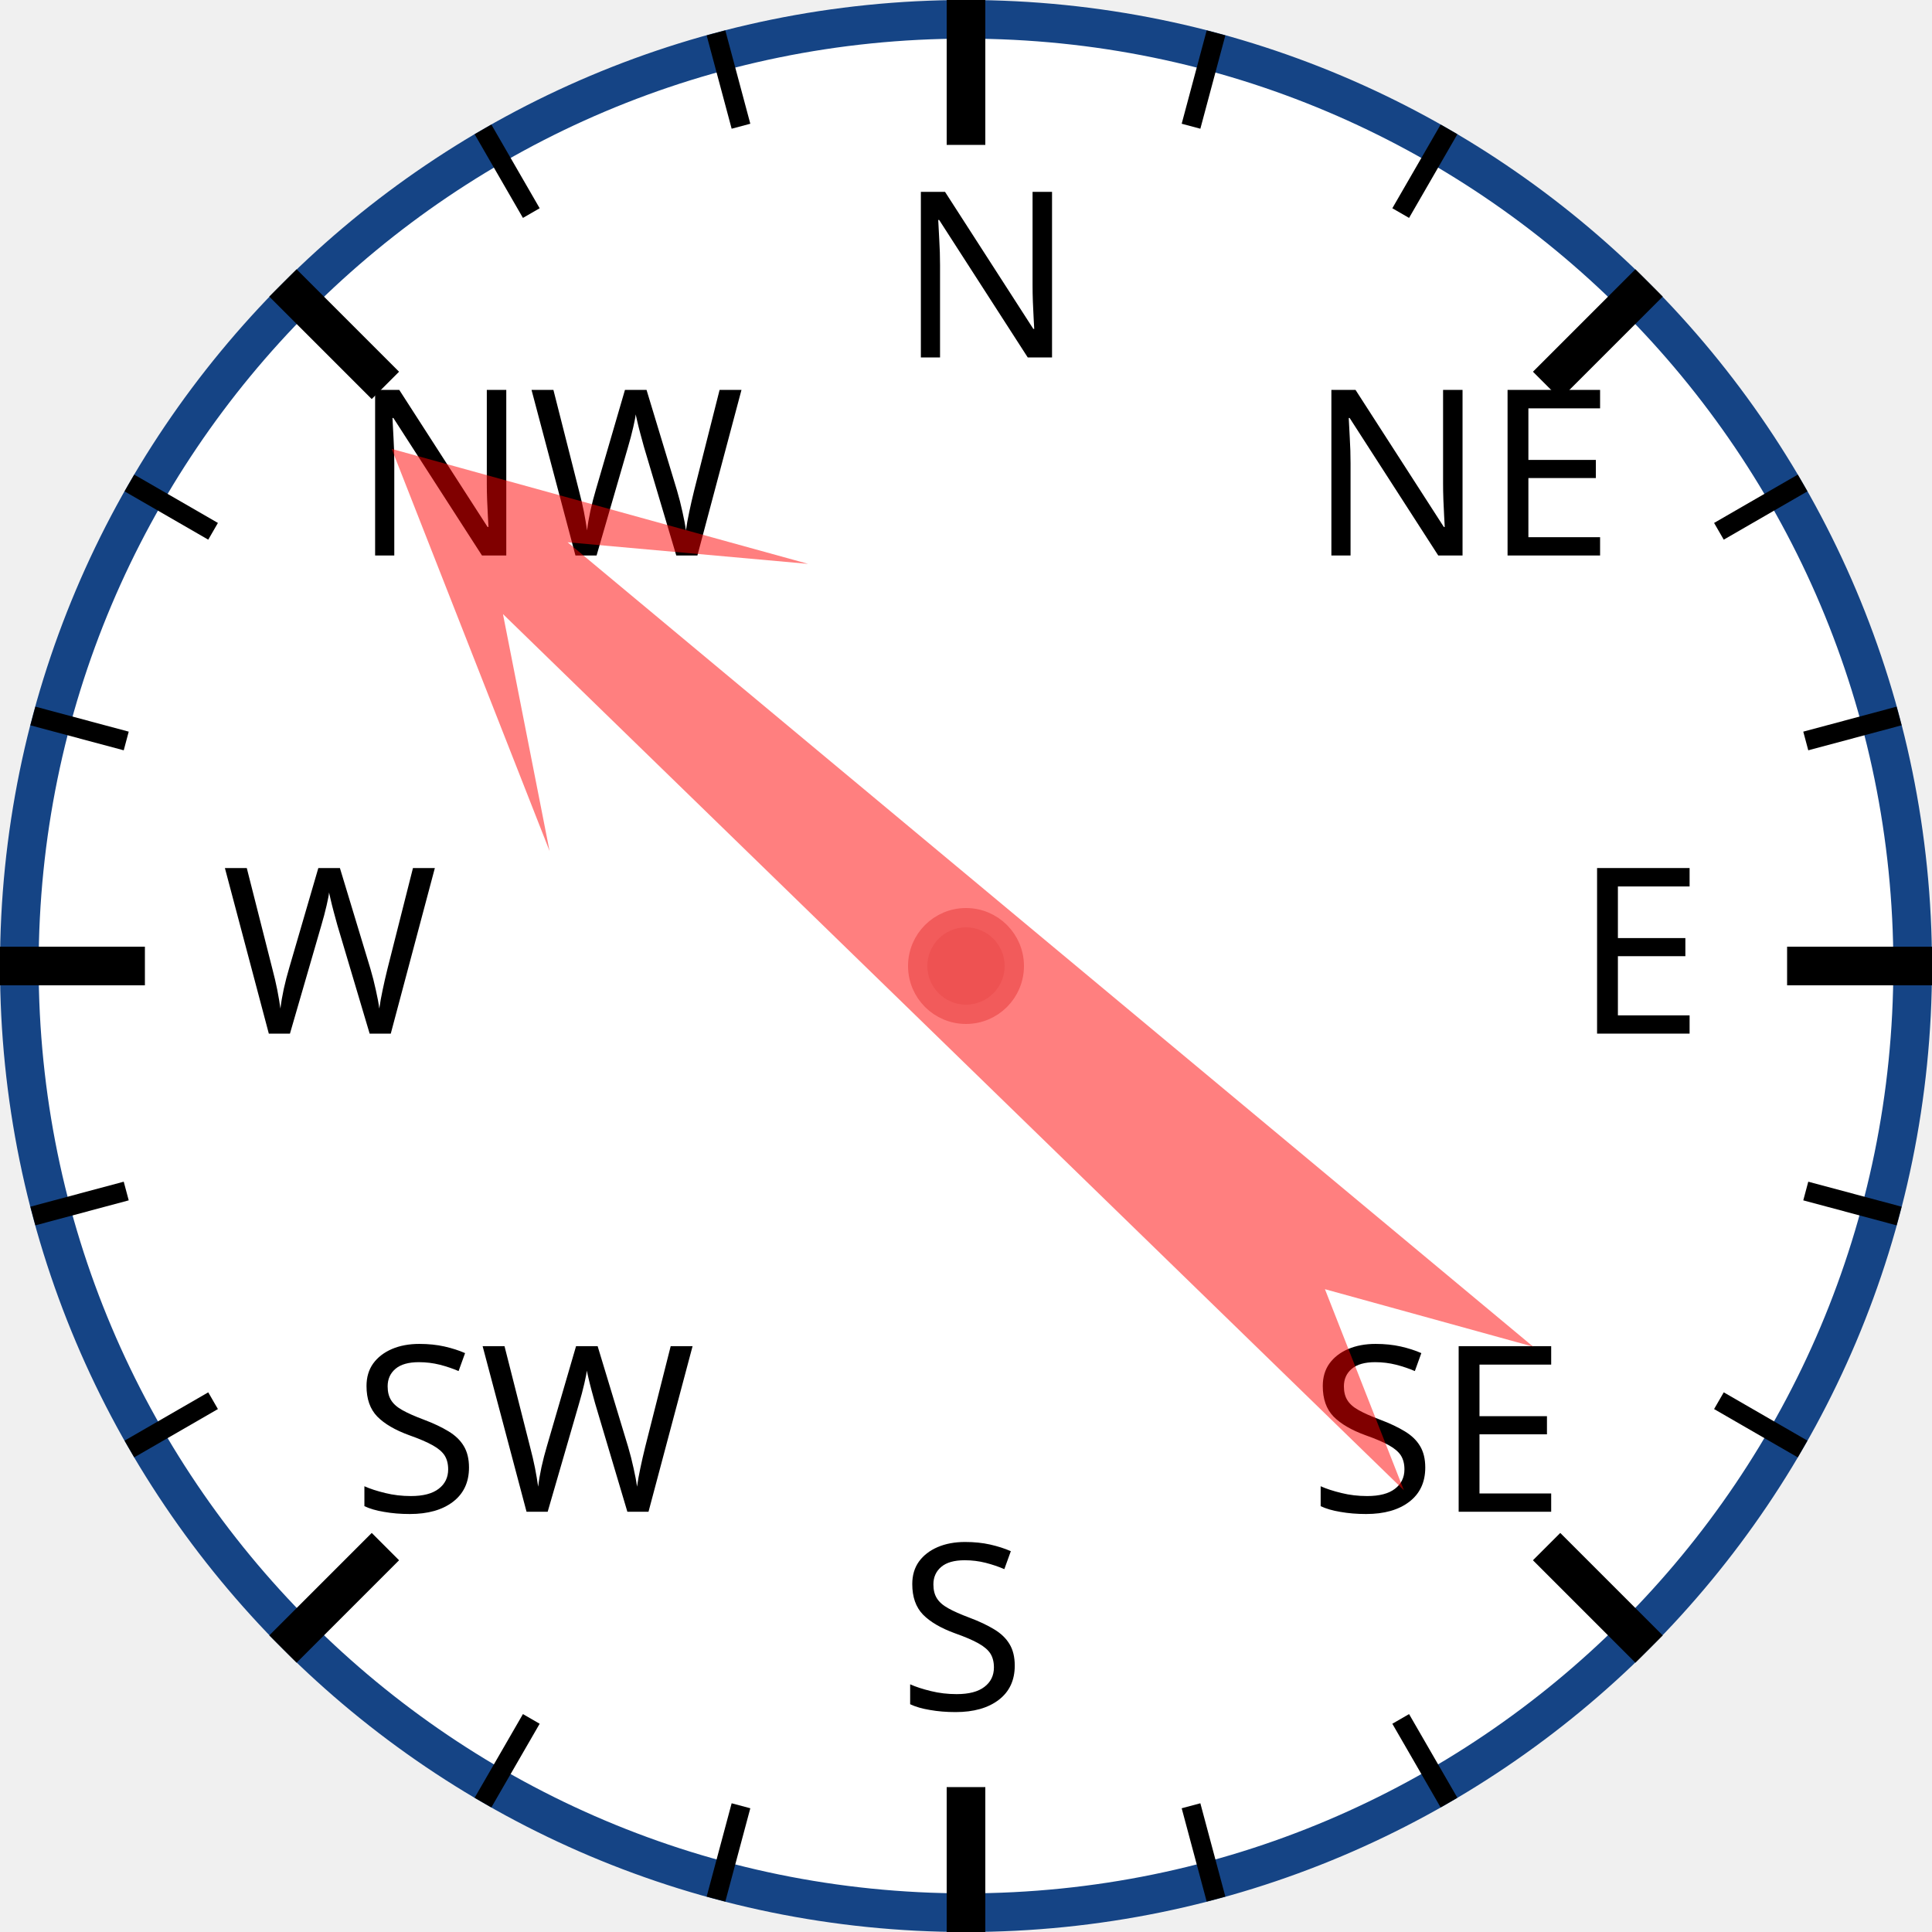
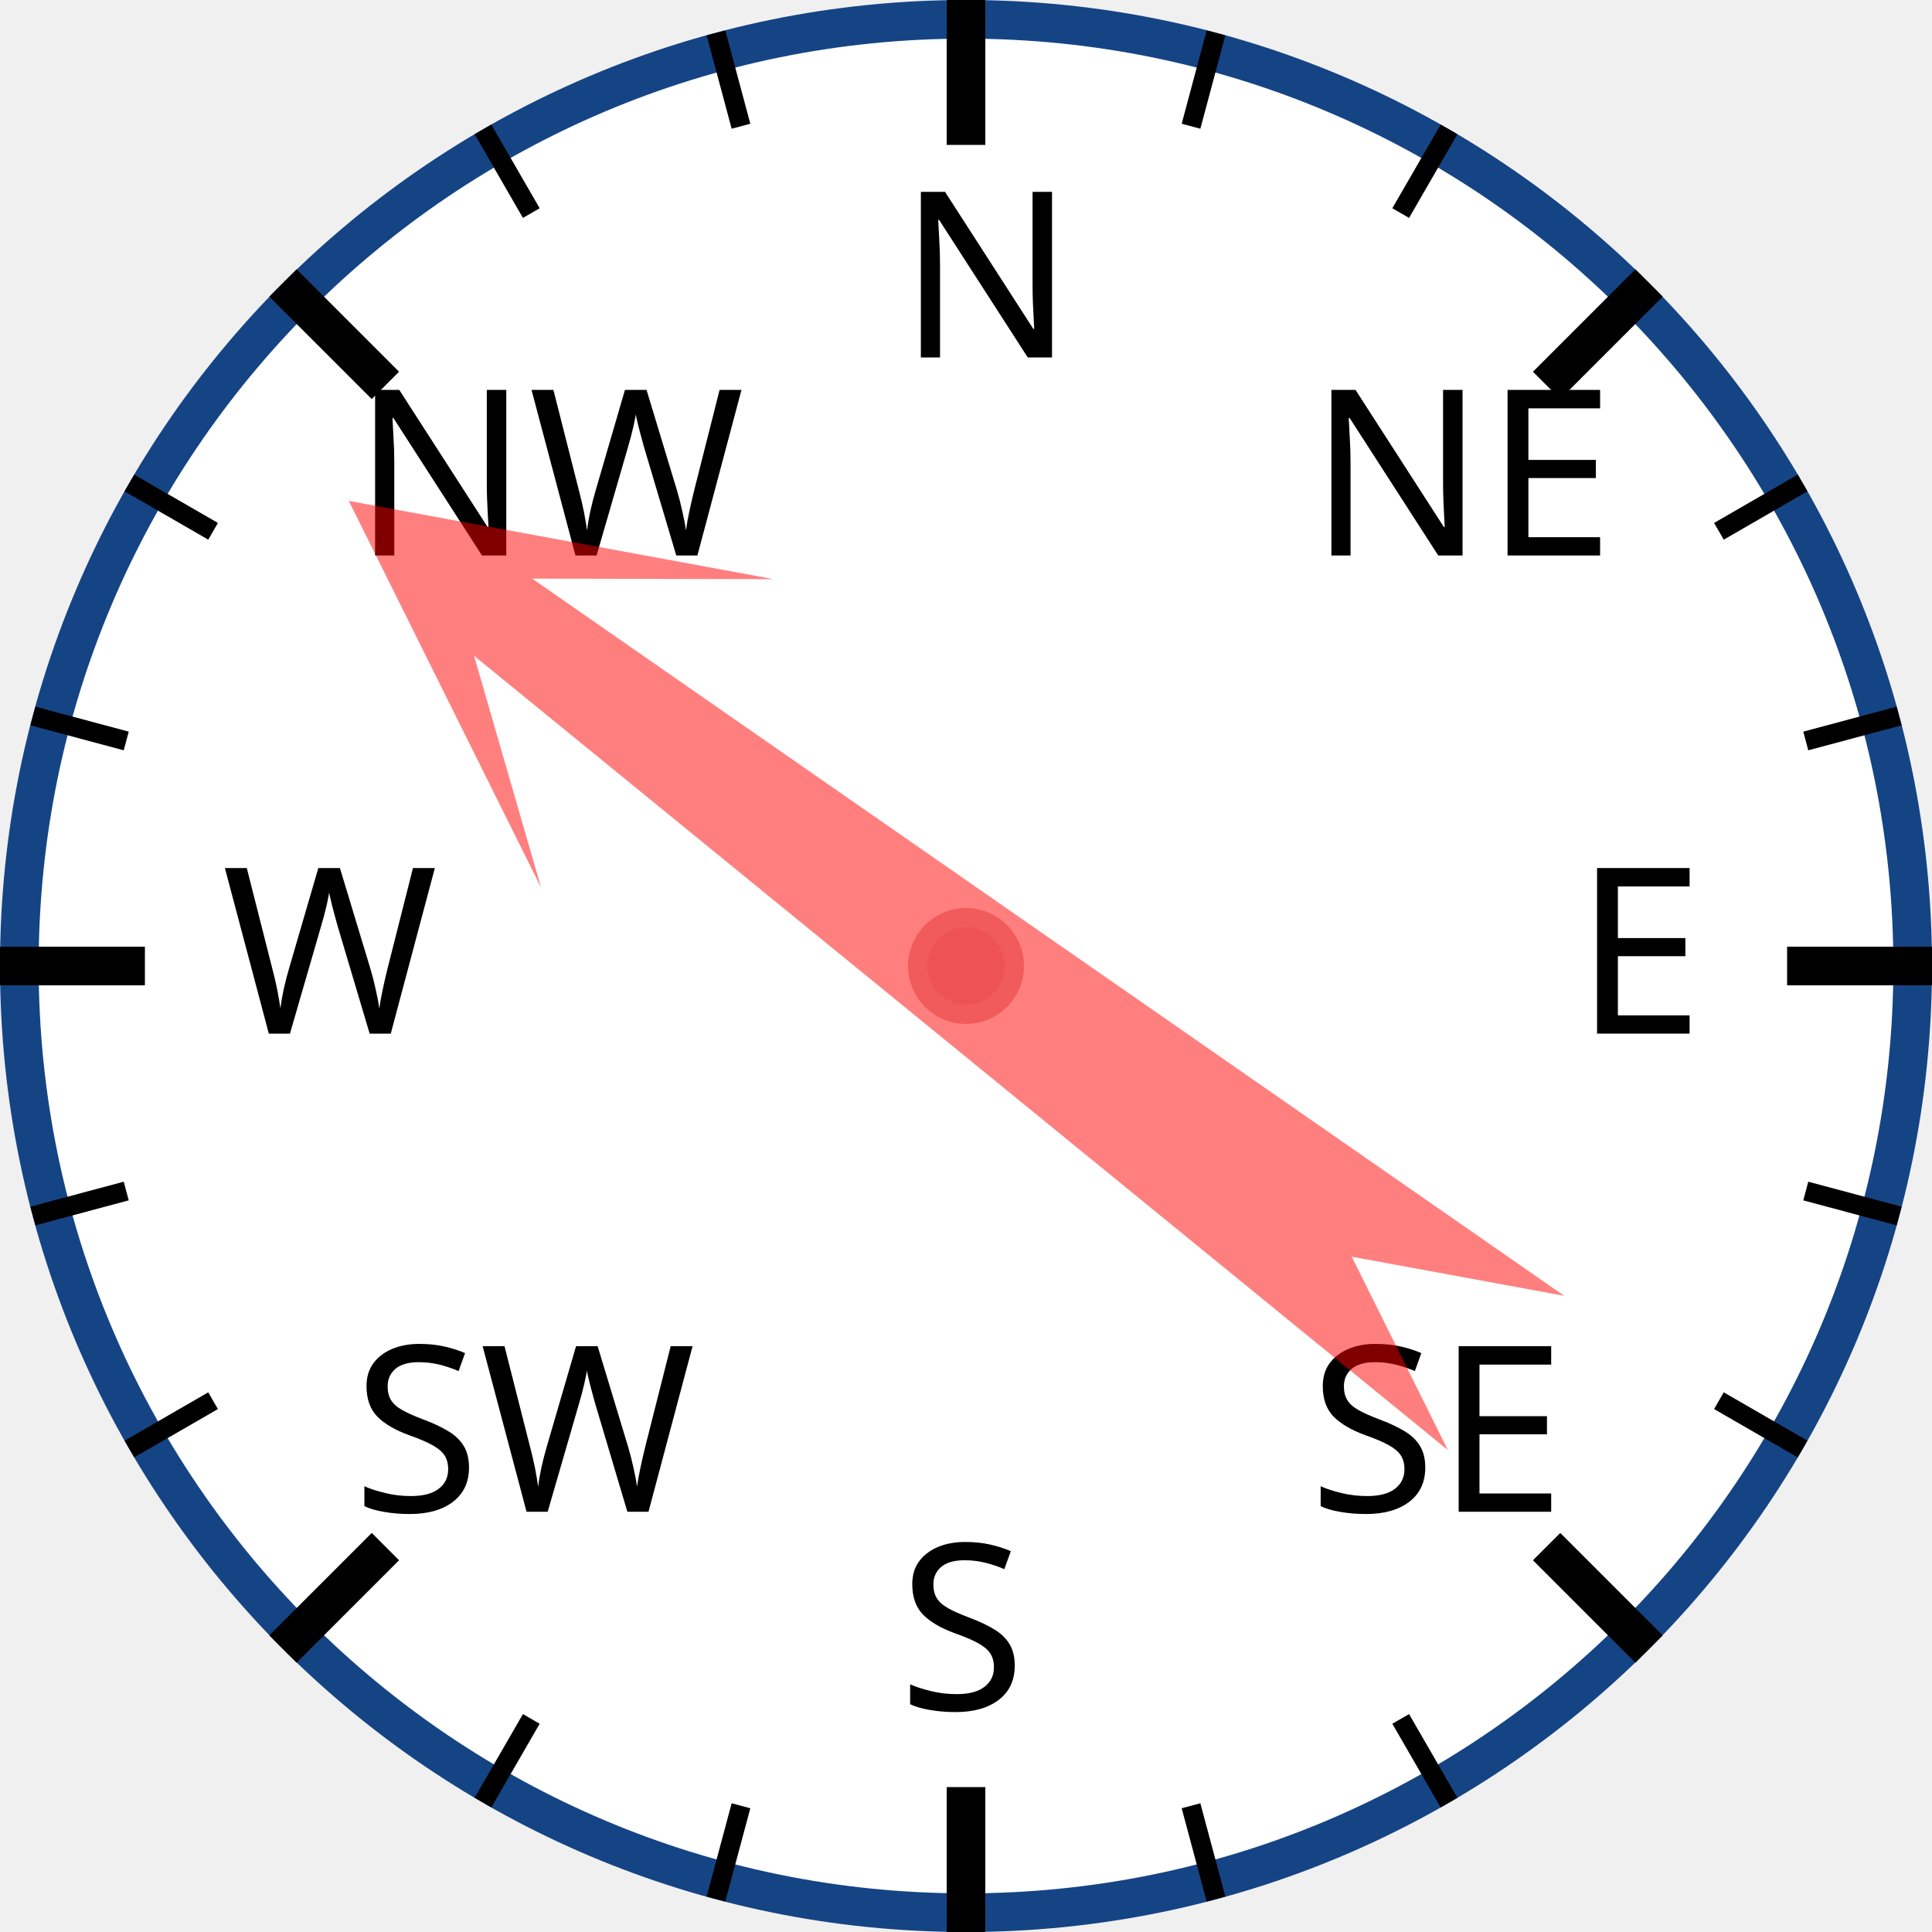
<svg xmlns="http://www.w3.org/2000/svg" width="120px" height="120px" viewBox="0 0 200 200">
  <circle cx="100" cy="100" r="98" style="fill: white; stroke: #154485; stroke-width: 4;" />
  <text x="93.0" y="37.0" style="font-family: sans-serif; font-size: 18pt;">N</text>
  <line x1="100.0" y1="0.0" x2="100.0" y2="15.0" style="stroke: black; stroke-width: 4;" />
  <line x1="74.118" y1="3.407" x2="76.706" y2="13.067" style="stroke: black; stroke-width: 2;" />
  <line x1="50" y1="13.397" x2="55" y2="22.058" style="stroke: black; stroke-width: 2;" />
  <text x="36.503" y="57.503" style="font-family: sans-serif; font-size: 18pt;">NW</text>
  <line x1="29.289" y1="29.289" x2="39.896" y2="39.896" style="stroke: black; stroke-width: 4;" />
  <line x1="13.397" y1="50" x2="22.058" y2="55" style="stroke: black; stroke-width: 2;" />
  <line x1="3.407" y1="74.118" x2="13.067" y2="76.706" style="stroke: black; stroke-width: 2;" />
  <text x="23.0" y="107.0" style="font-family: sans-serif; font-size: 18pt;">W</text>
  <line x1="0.0" y1="100.0" x2="15.0" y2="100.0" style="stroke: black; stroke-width: 4;" />
  <line x1="3.407" y1="125.882" x2="13.067" y2="123.294" style="stroke: black; stroke-width: 2;" />
  <line x1="13.397" y1="150" x2="22.058" y2="145" style="stroke: black; stroke-width: 2;" />
  <text x="36.503" y="156.497" style="font-family: sans-serif; font-size: 18pt;">SW</text>
  <line x1="29.289" y1="170.711" x2="39.896" y2="160.104" style="stroke: black; stroke-width: 4;" />
  <line x1="50" y1="186.603" x2="55" y2="177.942" style="stroke: black; stroke-width: 2;" />
  <line x1="74.118" y1="196.593" x2="76.706" y2="186.933" style="stroke: black; stroke-width: 2;" />
  <text x="93" y="177.0" style="font-family: sans-serif; font-size: 18pt;">S</text>
  <line x1="100" y1="200.0" x2="100" y2="185.0" style="stroke: black; stroke-width: 4;" />
  <line x1="125.882" y1="196.593" x2="123.294" y2="186.933" style="stroke: black; stroke-width: 2;" />
  <line x1="150.0" y1="186.603" x2="145.0" y2="177.942" style="stroke: black; stroke-width: 2;" />
  <text x="135.497" y="156.497" style="font-family: sans-serif; font-size: 18pt;">SE</text>
  <line x1="170.711" y1="170.711" x2="160.104" y2="160.104" style="stroke: black; stroke-width: 4;" />
  <line x1="186.603" y1="150" x2="177.942" y2="145" style="stroke: black; stroke-width: 2;" />
  <line x1="196.593" y1="125.882" x2="186.933" y2="123.294" style="stroke: black; stroke-width: 2;" />
  <text x="163.0" y="107" style="font-family: sans-serif; font-size: 18pt;">E</text>
  <line x1="200.0" y1="100" x2="185.0" y2="100" style="stroke: black; stroke-width: 4;" />
  <line x1="196.593" y1="74.118" x2="186.933" y2="76.706" style="stroke: black; stroke-width: 2;" />
  <line x1="186.603" y1="50" x2="177.942" y2="55" style="stroke: black; stroke-width: 2;" />
  <text x="135.497" y="57.503" style="font-family: sans-serif; font-size: 18pt;">NE</text>
  <line x1="170.711" y1="29.289" x2="160.104" y2="39.896" style="stroke: black; stroke-width: 4;" />
  <line x1="150" y1="13.397" x2="145" y2="22.058" style="stroke: black; stroke-width: 2;" />
  <line x1="125.882" y1="3.407" x2="123.294" y2="13.067" style="stroke: black; stroke-width: 2;" />
-   <polygon points="100 20 120 60 105 40 110 170 100 150 90 170 95 40 80 60" style="fill: red; fill-opacity: 0.5;" transform="rotate(312,100,100)" />
+   <polygon points="100 20 120 60 105 40 110 170 100 150 90 170 95 40 80 60" style="fill: red; fill-opacity: 0.5;" transform="rotate(307,100,100)" />
  <circle cx="100" cy="100" r="5" style="fill: #EE5252; stroke: #F25B5B; stroke-width: 2;" />
</svg>
